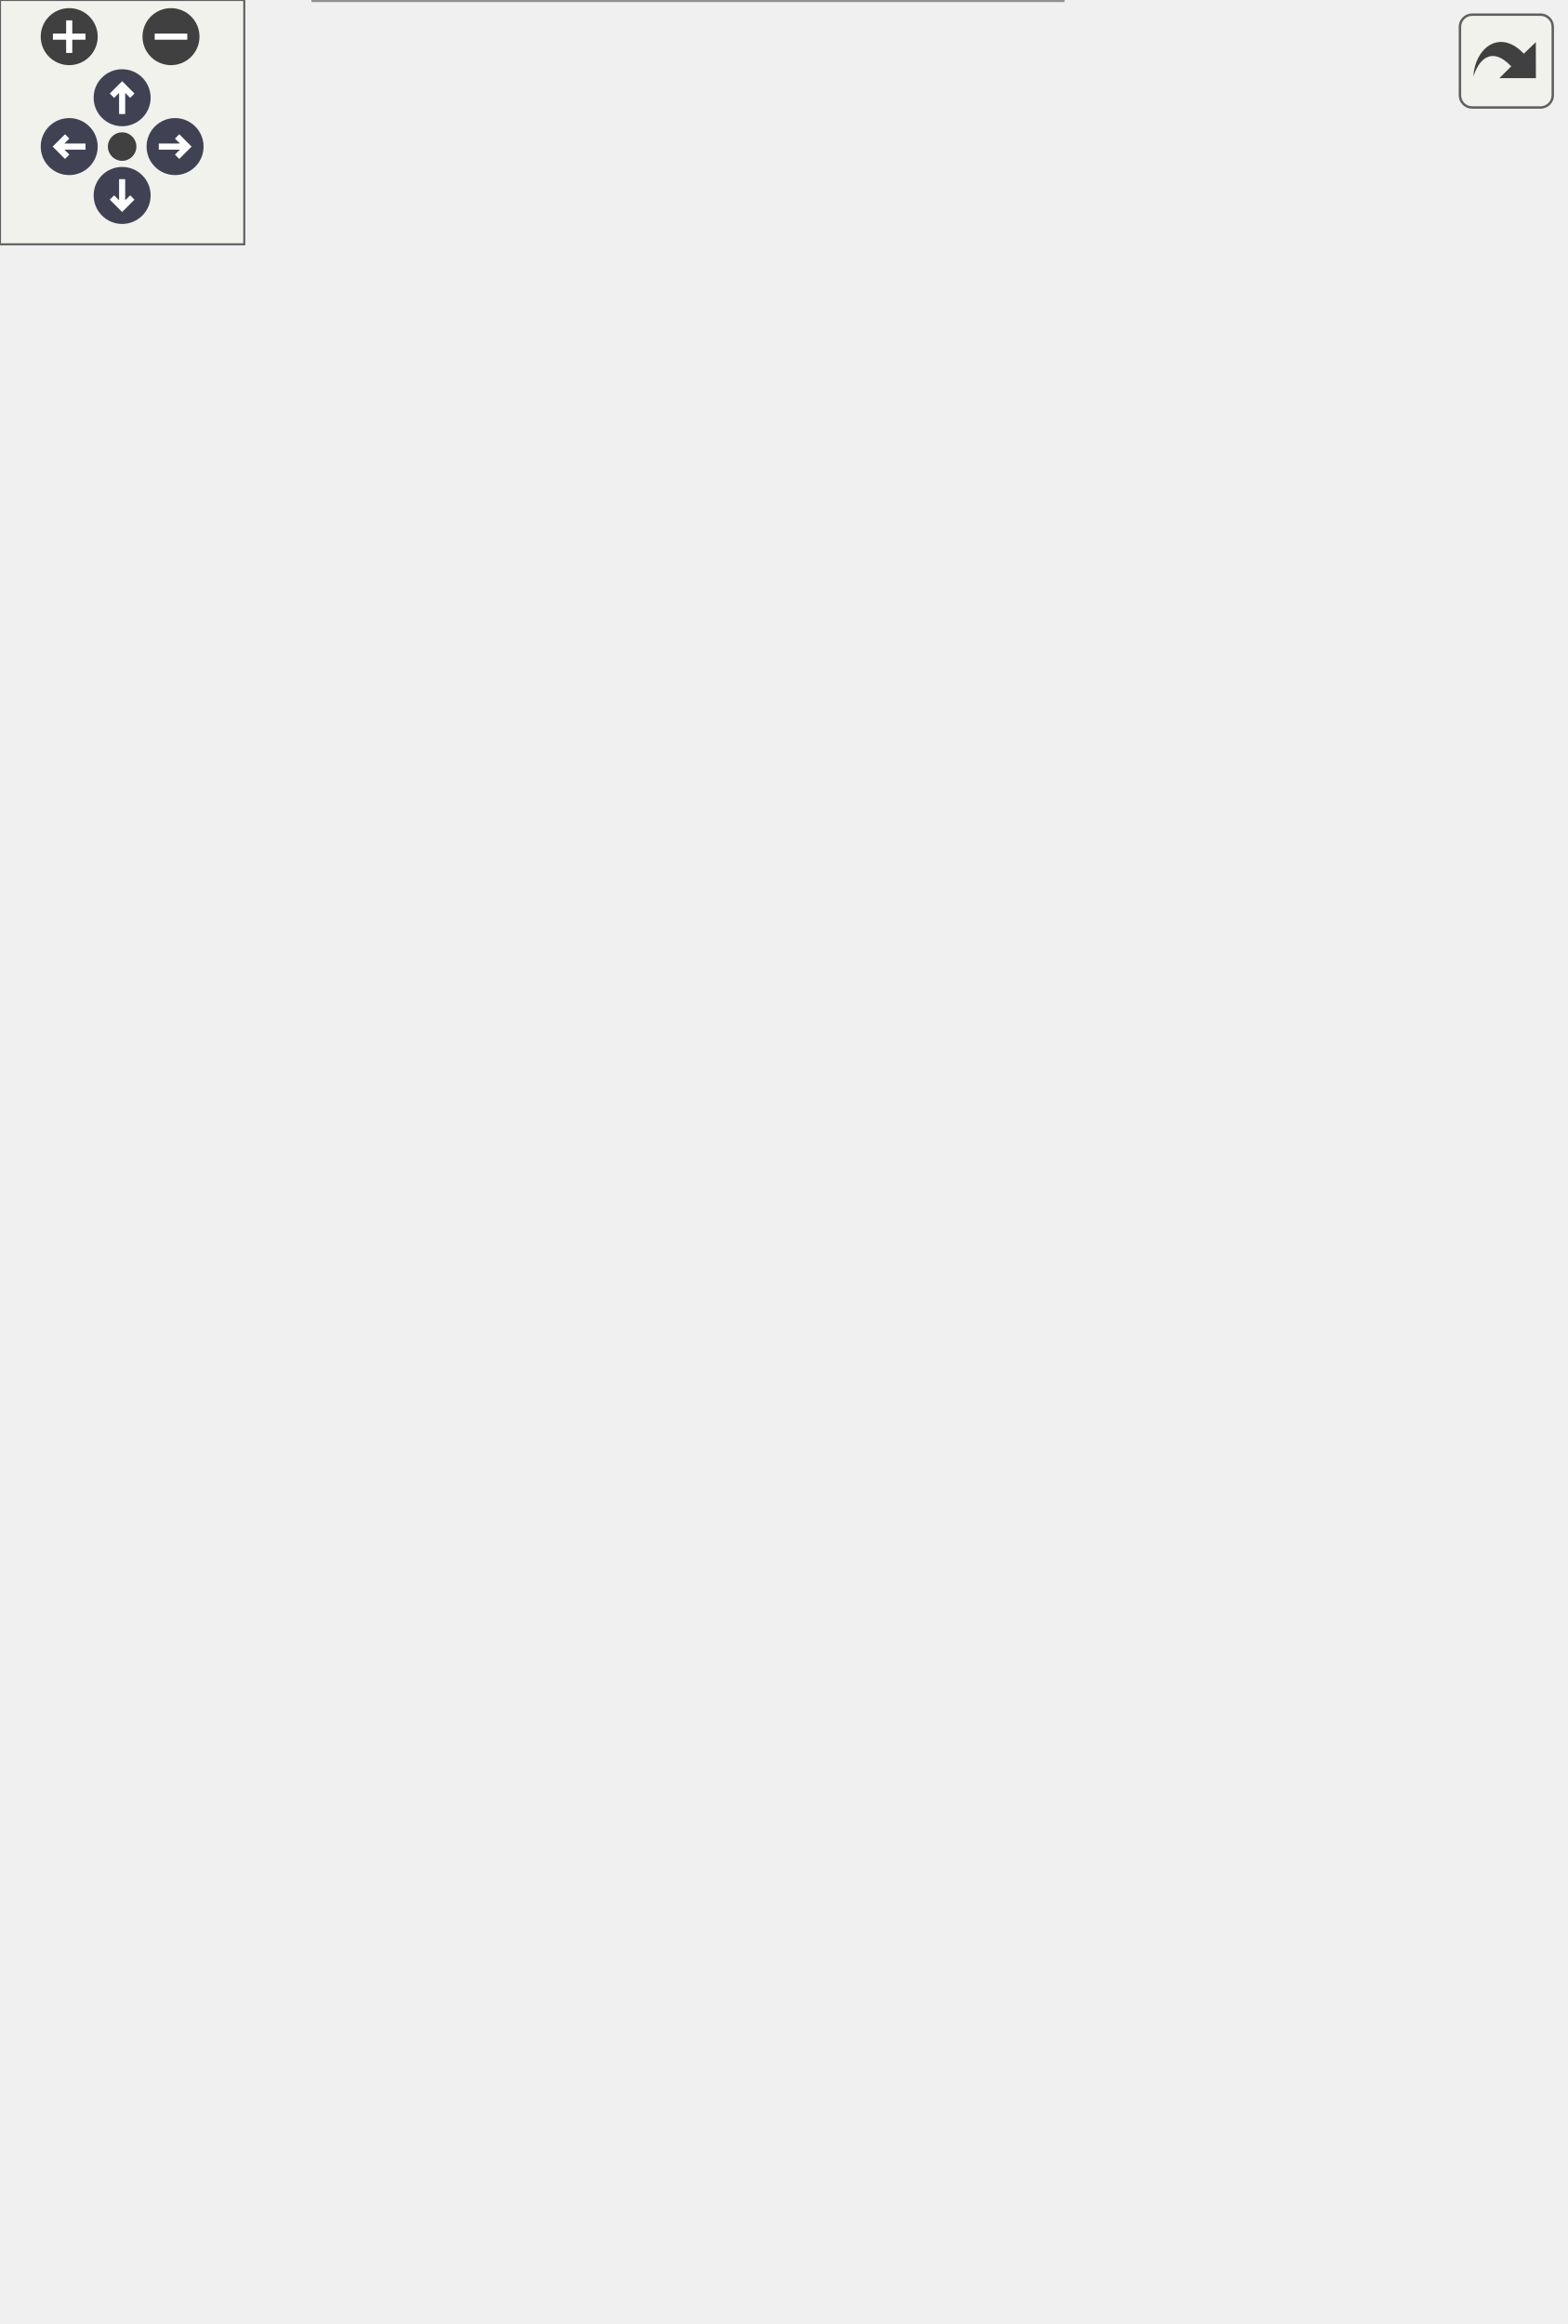
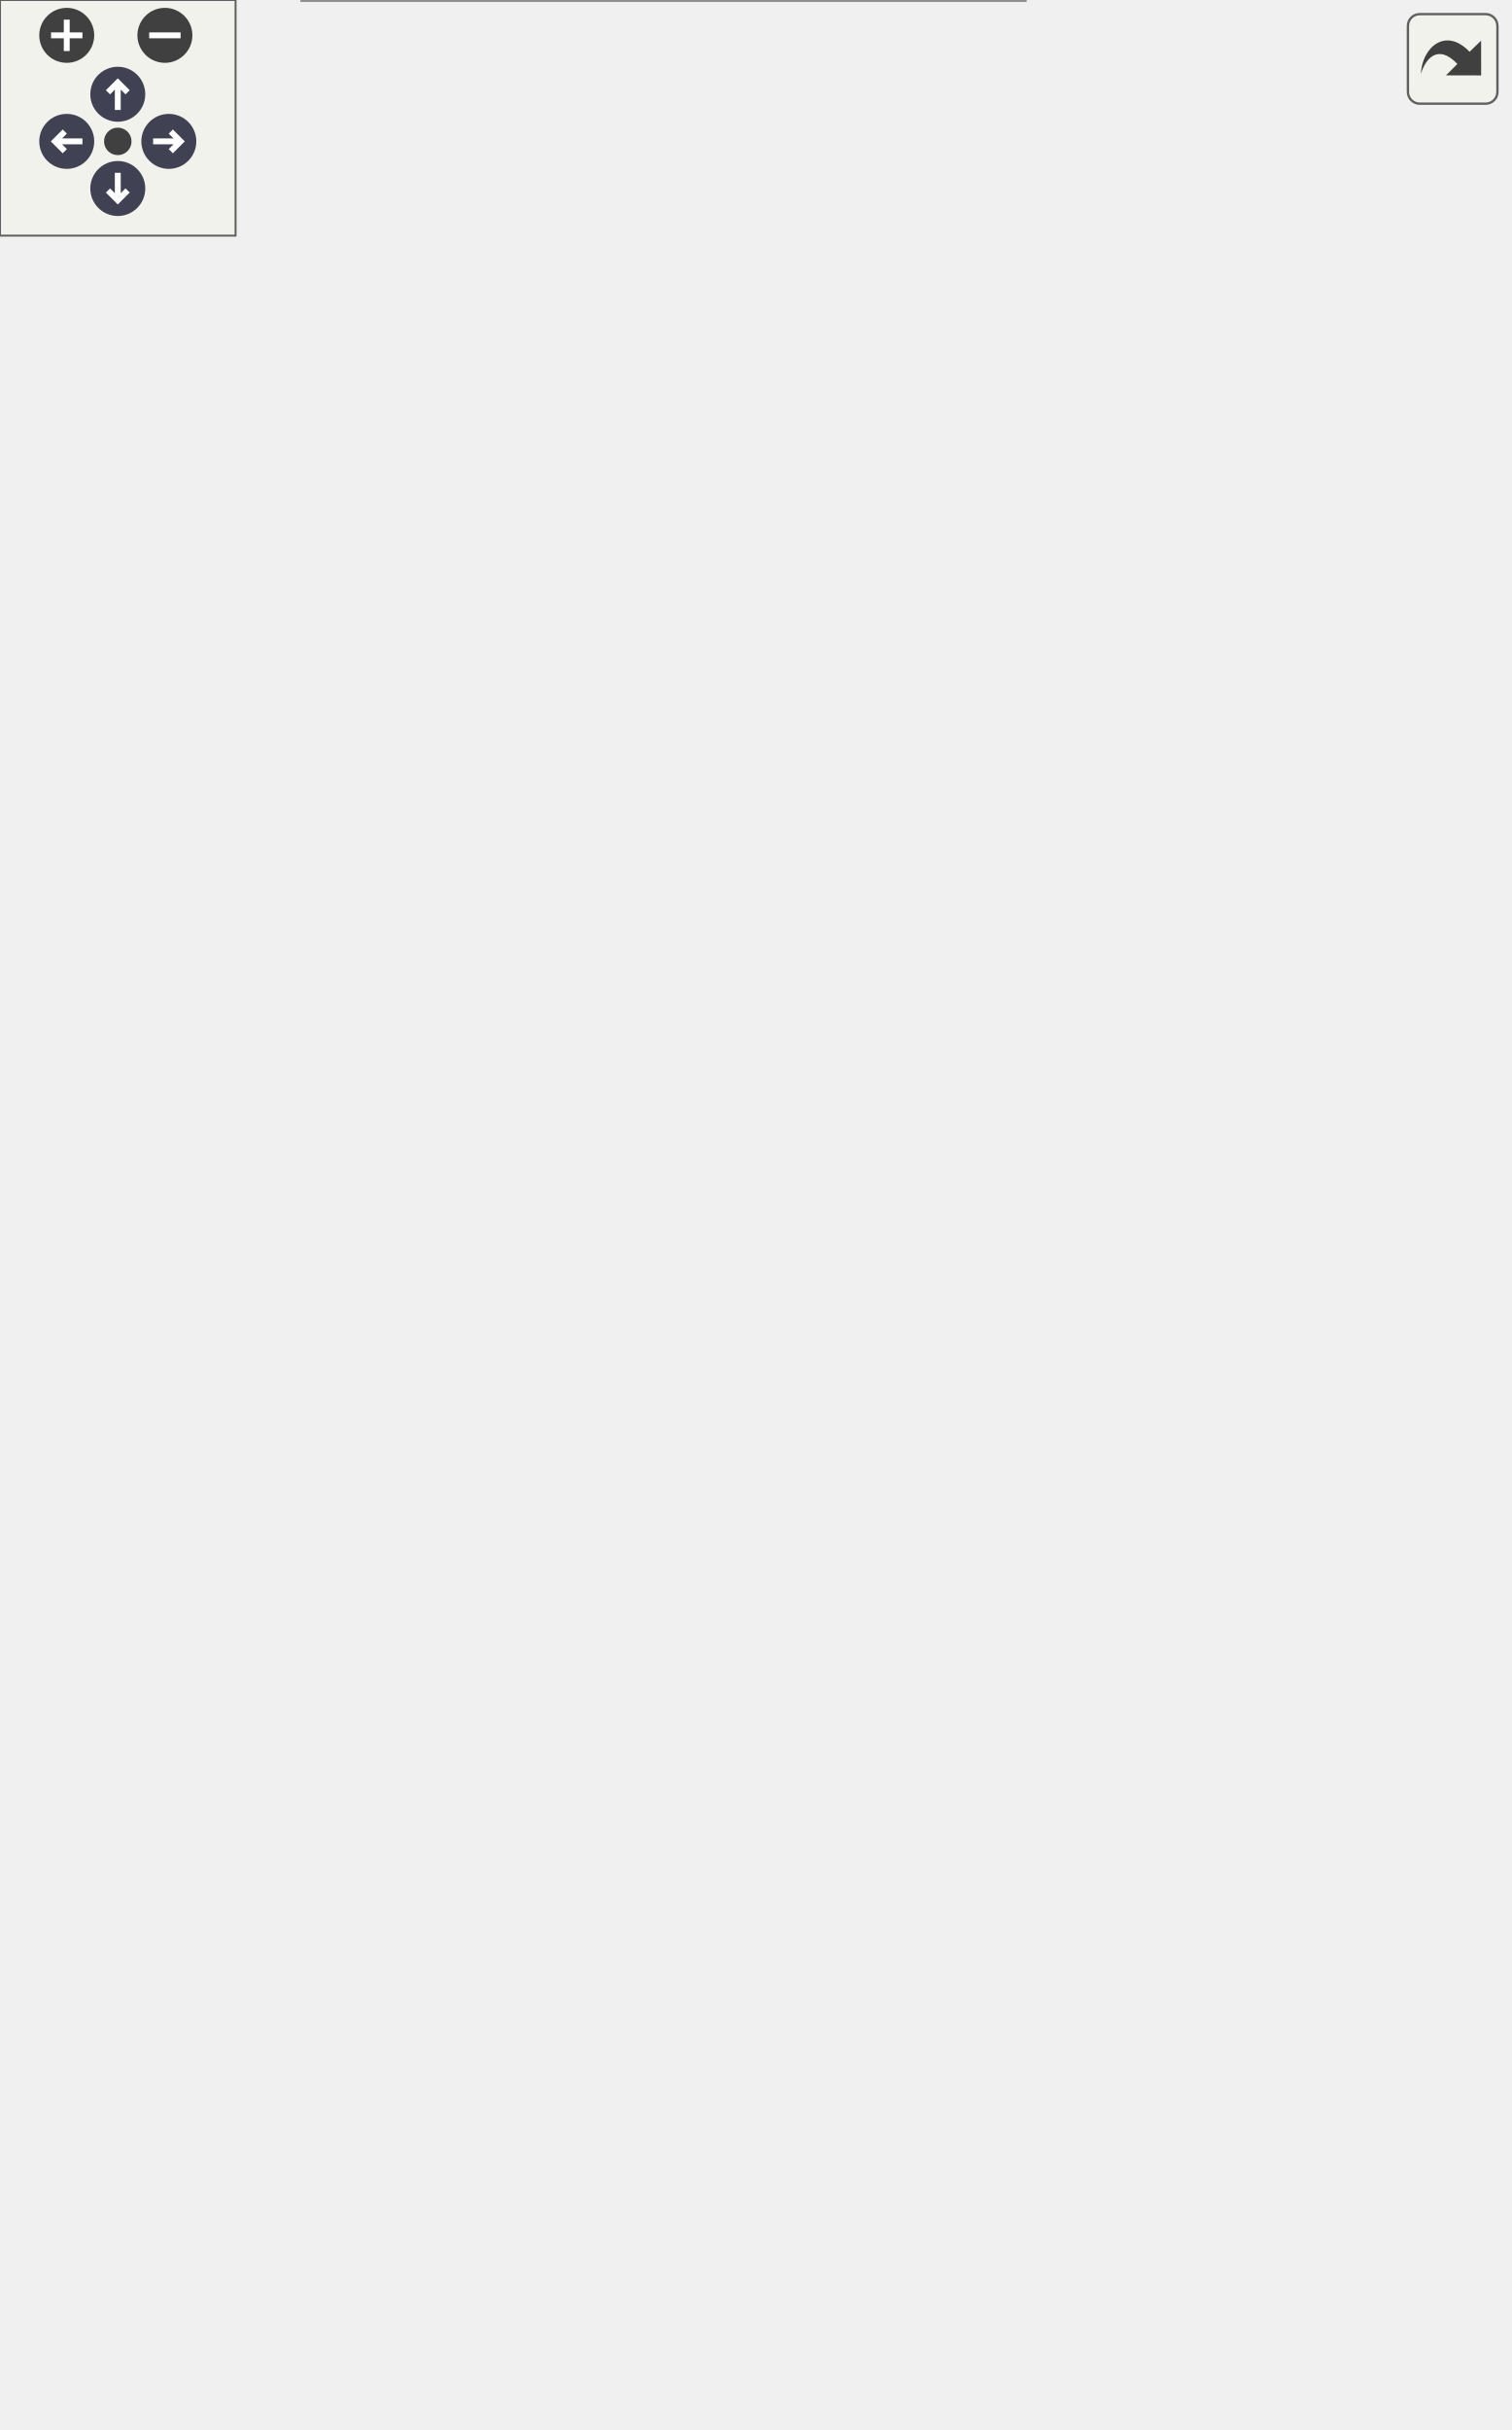
<svg xmlns="http://www.w3.org/2000/svg" xmlns:xlink="http://www.w3.org/1999/xlink" id="main" version="1.1" xml:space="preserve">
  <style type="text/css">
.node, .edge {opacity: 0.7;}
.node.selected, .edge.selected {opacity: 1;}
.edge:hover path { stroke: red; }
.edge:hover polygon { stroke: red; fill: red; }
</style>
  <defs>
    <circle id="rim" cx="0" cy="0" r="7" />
    <circle id="rim2" cx="0" cy="0" r="3.5" />
    <g id="zoomPlus">
      <use xlink:href="#rim" fill="#404040">
        <set attributeName="fill" to="#808080" begin="zoomplus.mouseover" end="zoomplus.mouseout" />
      </use>
      <path d="M-4,0h8M0,-4v8" fill="none" stroke="white" stroke-width="1.5" pointer-events="none" />
    </g>
    <g id="zoomMin">
      <use xlink:href="#rim" fill="#404040">
        <set attributeName="fill" to="#808080" begin="zoomminus.mouseover" end="zoomminus.mouseout" />
      </use>
      <path d="M-4,0h8" fill="none" stroke="white" stroke-width="1.5" pointer-events="none" />
    </g>
    <g id="arrowUp" transform="translate(30 24)">
      <use xlink:href="#rim" />
      <path pointer-events="none" fill="none" stroke="white" stroke-width="1.5" d="M0,-3.0v7 M-2.5,-0.5L0,-3.0L2.5,-0.5" />
    </g>
    <g id="arrowRight" transform="rotate(90) translate(36 -43)">
      <use xlink:href="#rim" />
      <path pointer-events="none" fill="none" stroke="white" stroke-width="1.5" d="M0,-3.0v7 M-2.5,-0.5L0,-3.0L2.5,-0.5" />
    </g>
    <g id="arrowDown" transform="rotate(180) translate(-30 -48)">
      <use xlink:href="#rim" />
      <path pointer-events="none" fill="none" stroke="white" stroke-width="1.5" d="M0,-3.0v7 M-2.5,-0.5L0,-3.0L2.5,-0.5" />
    </g>
    <g id="arrowLeft" transform="rotate(270) translate(-36 17)">
      <use xlink:href="#rim" />
      <path pointer-events="none" fill="none" stroke="white" stroke-width="1.5" d="M0,-3.0v7 M-2.5,-0.5L0,-3.0L2.5,-0.5" />
    </g>
    <g id="resetDef">
      <use xlink:href="#rim2" fill="#404040">
        <set attributeName="fill" to="#808080" begin="reset.mouseover" end="reset.mouseout" />
      </use>
    </g>
  </defs>
  <svg id="graph" class="graph">
    <g id="viewport">
      <g id="Node000001" class="node">
        <g id="a_Node000001">
          <a xlink:title="Marks the x faces as periodic for periodic-transfer harnesses.">
-             <polygon fill="#999999" stroke="#666666" points="384,-264.5 297,-264.5 297,-245.5 384,-245.5 384,-264.5" />
-             <text text-anchor="middle" x="340.5" y="-252.5" font-family="Helvetica,sans-Serif" font-size="10.00">MarkXPeriodic</text>
+             <polygon fill="#999999" stroke="#666666" points="384,-288.5 297,-288.5 297,-269.5 384,-269.5 384,-288.5" />
+             <text text-anchor="middle" x="340.5" y="-276.5" font-family="Helvetica,sans-Serif" font-size="10.00">MarkXPeriodic</text>
          </a>
        </g>
      </g>
      <g id="Node000002" class="node">
        <g id="a_Node000002">
          <a xlink:href="test__periodic__dev_8c.html#abc1106fc9e3572adfd34f8e53146deb4" target="_top" xlink:title="Tests periodic metric transfer through the aggregate periodic-metrics helper.">
-             <polygon fill="white" stroke="#666666" points="238.5,-510 99.5,-510 99.5,-480 238.5,-480 238.5,-510" />
-             <text text-anchor="start" x="107.5" y="-498" font-family="Helvetica,sans-Serif" font-size="10.00">TestApplyMetricsPeriodic</text>
-             <text text-anchor="middle" x="169" y="-487" font-family="Helvetica,sans-Serif" font-size="10.00">BCsSynchronizesAj</text>
+             <polygon fill="white" stroke="#666666" points="238.5,-558 99.5,-558 99.5,-528 238.5,-528 238.5,-558" />
+             <text text-anchor="start" x="107.5" y="-546" font-family="Helvetica,sans-Serif" font-size="10.00">TestApplyMetricsPeriodic</text>
+             <text text-anchor="middle" x="169" y="-535" font-family="Helvetica,sans-Serif" font-size="10.00">BCsSynchronizesAj</text>
          </a>
        </g>
      </g>
      <g id="edge1_Node000001_Node000002" class="edge">
        <g id="a_edge1_Node000001_Node000002">
          <a xlink:title=" ">
-             <path fill="none" stroke="#63b8ff" d="M338.21,-275.13C334.37,-317.79 319.3,-417.77 261,-471 254.61,-476.84 246.96,-481.29 238.85,-484.68" />
-             <polygon fill="#63b8ff" stroke="#63b8ff" points="341.72,-275.16 339.01,-264.92 334.74,-274.61 341.72,-275.16" />
+             <path fill="none" stroke="#63b8ff" d="M339.06,-299.12C336.93,-345.1 325.09,-458.54 261,-519 254.58,-525.05 246.82,-529.62 238.57,-533.06" />
+             <polygon fill="#63b8ff" stroke="#63b8ff" points="342.56,-299.08 339.42,-288.96 335.57,-298.83 342.56,-299.08" />
          </a>
        </g>
      </g>
      <g id="Node000004" class="node">
        <g id="a_Node000004">
          <a xlink:href="test__periodic__dev_8c.html#a08fd59e40067be91416526cfa2c330cf" target="_top" xlink:title="Verifies reconstructed Ucat periodic duplicates and local values are finalized.">
-             <polygon fill="white" stroke="#666666" points="247,-462 91,-462 91,-432 247,-432 247,-462" />
-             <text text-anchor="start" x="99" y="-450" font-family="Helvetica,sans-Serif" font-size="10.00">TestContra2CartPeriodicUcat</text>
-             <text text-anchor="middle" x="169" y="-439" font-family="Helvetica,sans-Serif" font-size="10.00">Finalization</text>
+             <polygon fill="white" stroke="#666666" points="247,-510 91,-510 91,-480 247,-480 247,-510" />
+             <text text-anchor="start" x="99" y="-498" font-family="Helvetica,sans-Serif" font-size="10.00">TestContra2CartPeriodicUcat</text>
+             <text text-anchor="middle" x="169" y="-487" font-family="Helvetica,sans-Serif" font-size="10.00">Finalization</text>
          </a>
        </g>
      </g>
      <g id="edge3_Node000001_Node000004" class="edge">
        <g id="a_edge3_Node000001_Node000004">
          <a xlink:title=" ">
-             <path fill="none" stroke="#63b8ff" d="M335.95,-274.7C328.53,-309.94 308.05,-383.71 261,-423 256.86,-426.46 252.28,-429.42 247.43,-431.96" />
-             <polygon fill="#63b8ff" stroke="#63b8ff" points="339.42,-275.2 337.91,-264.71 332.55,-273.85 339.42,-275.2" />
+             <path fill="none" stroke="#63b8ff" d="M337.22,-298.76C331.66,-337.73 313.72,-424.74 261,-471 256.82,-474.66 252.15,-477.78 247.19,-480.42" />
+             <polygon fill="#63b8ff" stroke="#63b8ff" points="340.71,-299.07 338.53,-288.7 333.77,-298.17 340.71,-299.07" />
          </a>
        </g>
      </g>
      <g id="Node000005" class="node">
        <g id="a_Node000005">
          <a xlink:href="test__periodic__dev_8c.html#a6bcc09ddc97b989e9eefe5760f56d711" target="_top" xlink:title="Tests mixed-boundary post-projection cell finalization and Ucont preservation.">
-             <polygon fill="white" stroke="#666666" points="243,-414 95,-414 95,-384 243,-384 243,-414" />
-             <text text-anchor="start" x="103" y="-402" font-family="Helvetica,sans-Serif" font-size="10.00">TestFinalizePostProjection</text>
-             <text text-anchor="middle" x="169" y="-391" font-family="Helvetica,sans-Serif" font-size="10.00">CellFieldsMixedBoundaries</text>
+             <polygon fill="white" stroke="#666666" points="243,-462 95,-462 95,-432 243,-432 243,-462" />
+             <text text-anchor="start" x="103" y="-450" font-family="Helvetica,sans-Serif" font-size="10.00">TestFinalizePostProjection</text>
+             <text text-anchor="middle" x="169" y="-439" font-family="Helvetica,sans-Serif" font-size="10.00">CellFieldsMixedBoundaries</text>
          </a>
        </g>
      </g>
      <g id="edge5_Node000001_Node000005" class="edge">
        <g id="a_edge5_Node000001_Node000005">
          <a xlink:title=" ">
-             <path fill="none" stroke="#63b8ff" d="M332.32,-273.87C321.18,-300.54 297.19,-348.91 261,-375 255.57,-378.92 249.54,-382.2 243.25,-384.94" />
-             <polygon fill="#63b8ff" stroke="#63b8ff" points="335.6,-275.08 336.07,-264.5 329.1,-272.48 335.6,-275.08" />
+             <path fill="none" stroke="#63b8ff" d="M334.33,-298.5C325.03,-329.66 302.5,-390.48 261,-423 255.6,-427.23 249.52,-430.72 243.13,-433.6" />
+             <polygon fill="#63b8ff" stroke="#63b8ff" points="337.71,-299.39 337.07,-288.81 330.98,-297.48 337.71,-299.39" />
          </a>
        </g>
      </g>
      <g id="Node000006" class="node">
        <g id="a_Node000006">
+           <a xlink:href="test__periodic__dev_8c.html#a4ad67e98f22f4ba0b8a755fc8b28041a" target="_top" xlink:title="Tests that a particle beyond either x-periodic face re-enters through the paired face,...">
+             <polygon fill="white" stroke="#666666" points="256.5,-414 81.5,-414 81.5,-384 256.5,-384 256.5,-414" />
+             <text text-anchor="start" x="89.5" y="-402" font-family="Helvetica,sans-Serif" font-size="10.00">TestLocateParticleWrapsThrough</text>
+             <text text-anchor="middle" x="169" y="-391" font-family="Helvetica,sans-Serif" font-size="10.00">PeriodicFace</text>
+           </a>
+         </g>
+       </g>
+       <g id="edge7_Node000001_Node000006" class="edge">
+         <g id="a_edge7_Node000001_Node000006">
+           <a xlink:title=" ">
+             <path fill="none" stroke="#63b8ff" d="M329.29,-297.53C316.29,-319.38 291.78,-355.2 261,-375 255.64,-378.45 249.8,-381.4 243.76,-383.93" />
+             <polygon fill="#63b8ff" stroke="#63b8ff" points="332.48,-299 334.43,-288.59 326.41,-295.51 332.48,-299" />
+           </a>
+         </g>
+       </g>
+       <g id="Node000007" class="node">
+         <g id="a_Node000007">
          <a xlink:href="test__periodic__dev_8c.html#a2f6c9637f6875e158e1c966933fcfcfb" target="_top" xlink:title="Tests face-center coordinates remain geometrically continuous across a periodic seam.">
            <polygon fill="white" stroke="#666666" points="260,-366 78,-366 78,-336 260,-336 260,-366" />
            <text text-anchor="start" x="86" y="-354" font-family="Helvetica,sans-Serif" font-size="10.00">TestPeriodicFaceCenterCoordinate</text>
            <text text-anchor="middle" x="169" y="-343" font-family="Helvetica,sans-Serif" font-size="10.00">Synchronization</text>
          </a>
        </g>
      </g>
-       <g id="edge7_Node000001_Node000006" class="edge">
-         <g id="a_edge7_Node000001_Node000006">
-           <a xlink:title=" ">
-             <path fill="none" stroke="#63b8ff" d="M325.18,-272.29C310.65,-288.73 286.7,-312.96 261,-327 254.69,-330.45 247.86,-333.42 240.88,-335.97" />
-             <polygon fill="#63b8ff" stroke="#63b8ff" points="328.01,-274.37 331.87,-264.51 322.7,-269.81 328.01,-274.37" />
-           </a>
-         </g>
-       </g>
-       <g id="Node000007" class="node">
-         <g id="a_Node000007">
+       <g id="edge9_Node000001_Node000007" class="edge">
+         <g id="a_edge9_Node000001_Node000007">
+           <a xlink:title=" ">
+             <path fill="none" stroke="#63b8ff" d="M318.29,-294.32C303,-304.77 281.51,-318.25 261,-327 253.19,-330.33 244.79,-333.3 236.37,-335.92" />
+             <polygon fill="#63b8ff" stroke="#63b8ff" points="320.33,-297.16 326.53,-288.57 316.33,-291.42 320.33,-297.16" />
+           </a>
+         </g>
+       </g>
+       <g id="Node000008" class="node">
+         <g id="a_Node000008">
          <a xlink:href="test__periodic__dev_8c.html#a9227fd68d8af3870a4cd2d3f4aaad94a" target="_top" xlink:title="Tests non-translational seam geometry fails before metric construction.">
            <polygon fill="white" stroke="#666666" points="249,-318 89,-318 89,-288 249,-288 249,-318" />
            <text text-anchor="start" x="97" y="-306" font-family="Helvetica,sans-Serif" font-size="10.00">TestPeriodicGeometryRejects</text>
            <text text-anchor="middle" x="169" y="-295" font-family="Helvetica,sans-Serif" font-size="10.00">VaryingTranslation</text>
          </a>
        </g>
      </g>
-       <g id="edge9_Node000001_Node000007" class="edge">
-         <g id="a_edge9_Node000001_Node000007">
-           <a xlink:title=" ">
-             <path fill="none" stroke="#63b8ff" d="M299.78,-267.47C287.39,-271.27 273.65,-275.4 261,-279 250.47,-282 239.22,-285.07 228.35,-287.97" />
-             <polygon fill="#63b8ff" stroke="#63b8ff" points="300.86,-270.8 309.39,-264.51 298.8,-264.11 300.86,-270.8" />
-           </a>
-         </g>
-       </g>
-       <g id="Node000008" class="node">
-         <g id="a_Node000008">
+       <g id="edge11_Node000001_Node000008" class="edge">
+         <g id="a_edge11_Node000001_Node000008">
+           <a xlink:title=" ">
+             <path fill="none" stroke="#63b8ff" d="M286.55,-286.5C274.66,-288.18 261.78,-290 249.07,-291.8" />
+             <polygon fill="#63b8ff" stroke="#63b8ff" points="287.32,-289.92 296.73,-285.06 286.34,-282.99 287.32,-289.92" />
+           </a>
+         </g>
+       </g>
+       <g id="Node000009" class="node">
+         <g id="a_Node000009">
          <a xlink:href="test__periodic__dev_8c.html#aa507594b134ff71037bd49f966d7a742" target="_top" xlink:title="Tests mixed periodic directions are validated and stored independently.">
            <polygon fill="white" stroke="#666666" points="246.5,-270 91.5,-270 91.5,-240 246.5,-240 246.5,-270" />
            <text text-anchor="start" x="99.5" y="-258" font-family="Helvetica,sans-Serif" font-size="10.00">TestPeriodicGeometryStores</text>
            <text text-anchor="middle" x="169" y="-247" font-family="Helvetica,sans-Serif" font-size="10.00">MixedTranslations</text>
          </a>
        </g>
      </g>
-       <g id="edge11_Node000001_Node000008" class="edge">
-         <g id="a_edge11_Node000001_Node000008">
-           <a xlink:title=" ">
-             <path fill="none" stroke="#63b8ff" d="M286.44,-255C273.84,-255 260.16,-255 246.75,-255" />
-             <polygon fill="#63b8ff" stroke="#63b8ff" points="286.73,-258.5 296.73,-255 286.73,-251.5 286.73,-258.5" />
-           </a>
-         </g>
-       </g>
-       <g id="Node000009" class="node">
-         <g id="a_Node000009">
+       <g id="edge13_Node000001_Node000009" class="edge">
+         <g id="a_edge13_Node000001_Node000009">
+           <a xlink:title=" ">
+             <path fill="none" stroke="#63b8ff" d="M286.81,-271.54C274.12,-269.74 260.29,-267.78 246.75,-265.87" />
+             <polygon fill="#63b8ff" stroke="#63b8ff" points="286.34,-275.01 296.73,-272.94 287.32,-268.08 286.34,-275.01" />
+           </a>
+         </g>
+       </g>
+       <g id="Node000010" class="node">
+         <g id="a_Node000010">
          <a xlink:href="test__periodic__dev_8c.html#a560d961223f99339c3da70ec42fe0e04" target="_top" xlink:title="Tests constant translational periodic geometry is accepted and stored.">
            <polygon fill="white" stroke="#666666" points="246.5,-222 91.5,-222 91.5,-192 246.5,-192 246.5,-222" />
            <text text-anchor="start" x="99.5" y="-210" font-family="Helvetica,sans-Serif" font-size="10.00">TestPeriodicGeometryStores</text>
            <text text-anchor="middle" x="169" y="-199" font-family="Helvetica,sans-Serif" font-size="10.00">Translation</text>
          </a>
        </g>
      </g>
-       <g id="edge13_Node000001_Node000009" class="edge">
-         <g id="a_edge13_Node000001_Node000009">
-           <a xlink:title=" ">
-             <path fill="none" stroke="#63b8ff" d="M299.78,-242.53C287.39,-238.73 273.65,-234.6 261,-231 250.47,-228 239.22,-224.93 228.35,-222.03" />
-             <polygon fill="#63b8ff" stroke="#63b8ff" points="298.8,-245.89 309.39,-245.49 300.86,-239.2 298.8,-245.89" />
-           </a>
-         </g>
-       </g>
-       <g id="Node000010" class="node">
-         <g id="a_Node000010">
+       <g id="edge15_Node000001_Node000010" class="edge">
+         <g id="a_edge15_Node000001_Node000010">
+           <a xlink:title=" ">
+             <path fill="none" stroke="#63b8ff" d="M318.29,-263.68C303,-253.23 281.51,-239.75 261,-231 253.19,-227.67 244.79,-224.7 236.37,-222.08" />
+             <polygon fill="#63b8ff" stroke="#63b8ff" points="316.33,-266.58 326.53,-269.43 320.33,-260.84 316.33,-266.58" />
+           </a>
+         </g>
+       </g>
+       <g id="Node000011" class="node">
+         <g id="a_Node000011">
          <a xlink:href="test__periodic__dev_8c.html#a7c03d7179a52f4bd689070aa294c2428" target="_top" xlink:title="Tests the dedicated QUICK outer-ghost repair for cell-centered inputs.">
            <polygon fill="white" stroke="#666666" points="237,-174 101,-174 101,-144 237,-144 237,-174" />
            <text text-anchor="start" x="109" y="-162" font-family="Helvetica,sans-Serif" font-size="10.00">TestPeriodicQuickStencil</text>
            <text text-anchor="middle" x="169" y="-151" font-family="Helvetica,sans-Serif" font-size="10.00">Preparation</text>
          </a>
        </g>
      </g>
-       <g id="edge15_Node000001_Node000010" class="edge">
-         <g id="a_edge15_Node000001_Node000010">
-           <a xlink:title=" ">
-             <path fill="none" stroke="#63b8ff" d="M325.18,-237.71C310.65,-221.27 286.7,-197.04 261,-183 253.54,-178.93 245.36,-175.52 237.06,-172.67" />
-             <polygon fill="#63b8ff" stroke="#63b8ff" points="322.7,-240.19 331.87,-245.49 328.01,-235.63 322.7,-240.19" />
-           </a>
-         </g>
-       </g>
-       <g id="Node000011" class="node">
-         <g id="a_Node000011">
+       <g id="edge17_Node000001_Node000011" class="edge">
+         <g id="a_edge17_Node000001_Node000011">
+           <a xlink:title=" ">
+             <path fill="none" stroke="#63b8ff" d="M329.29,-260.47C316.29,-238.62 291.78,-202.8 261,-183 253.72,-178.32 245.55,-174.54 237.18,-171.5" />
+             <polygon fill="#63b8ff" stroke="#63b8ff" points="326.41,-262.49 334.43,-269.41 332.48,-259 326.41,-262.49" />
+           </a>
+         </g>
+       </g>
+       <g id="Node000012" class="node">
+         <g id="a_Node000012">
          <a xlink:href="test__periodic__dev_8c.html#a8f6c6c5f801fb1b28c05d0722815f130" target="_top" xlink:title="Tests ordered cell-field synchronization across two periodic directions.">
            <polygon fill="white" stroke="#666666" points="245.5,-126 92.5,-126 92.5,-96 245.5,-96 245.5,-126" />
            <text text-anchor="start" x="100.5" y="-114" font-family="Helvetica,sans-Serif" font-size="10.00">TestSynchronizePeriodicCell</text>
            <text text-anchor="middle" x="169" y="-103" font-family="Helvetica,sans-Serif" font-size="10.00">FieldsCopiesMixedAxes</text>
          </a>
        </g>
      </g>
-       <g id="edge17_Node000001_Node000011" class="edge">
-         <g id="a_edge17_Node000001_Node000011">
-           <a xlink:title=" ">
-             <path fill="none" stroke="#63b8ff" d="M332.32,-236.13C321.18,-209.46 297.19,-161.09 261,-135 256.23,-131.56 251,-128.61 245.54,-126.09" />
-             <polygon fill="#63b8ff" stroke="#63b8ff" points="329.1,-237.52 336.07,-245.5 335.6,-234.92 329.1,-237.52" />
-           </a>
-         </g>
-       </g>
-       <g id="Node000012" class="node">
-         <g id="a_Node000012">
+       <g id="edge19_Node000001_Node000012" class="edge">
+         <g id="a_edge19_Node000001_Node000012">
+           <a xlink:title=" ">
+             <path fill="none" stroke="#63b8ff" d="M334.33,-259.5C325.03,-228.34 302.5,-167.52 261,-135 256.37,-131.37 251.24,-128.29 245.85,-125.67" />
+             <polygon fill="#63b8ff" stroke="#63b8ff" points="330.98,-260.52 337.07,-269.19 337.71,-258.61 330.98,-260.52" />
+           </a>
+         </g>
+       </g>
+       <g id="Node000013" class="node">
+         <g id="a_Node000013">
          <a xlink:href="test__periodic__dev_8c.html#a577e50f6c9dab2fbfb6ea3eeb3320160" target="_top" xlink:title="Tests ordered persistent synchronization for an I-face scalar metric.">
            <polygon fill="white" stroke="#666666" points="247,-78 91,-78 91,-48 247,-48 247,-78" />
            <text text-anchor="start" x="99" y="-66" font-family="Helvetica,sans-Serif" font-size="10.00">TestSynchronizePeriodicFace</text>
            <text text-anchor="middle" x="169" y="-55" font-family="Helvetica,sans-Serif" font-size="10.00">FieldsCopiesMixedAxes</text>
          </a>
        </g>
      </g>
-       <g id="edge19_Node000001_Node000012" class="edge">
-         <g id="a_edge19_Node000001_Node000012">
-           <a xlink:title=" ">
-             <path fill="none" stroke="#63b8ff" d="M335.95,-235.3C328.53,-200.06 308.05,-126.29 261,-87 256.86,-83.54 252.28,-80.58 247.43,-78.04" />
-             <polygon fill="#63b8ff" stroke="#63b8ff" points="332.55,-236.15 337.91,-245.29 339.42,-234.8 332.55,-236.15" />
-           </a>
-         </g>
-       </g>
-       <g id="Node000013" class="node">
-         <g id="a_Node000013">
+       <g id="edge21_Node000001_Node000013" class="edge">
+         <g id="a_edge21_Node000001_Node000013">
+           <a xlink:title=" ">
+             <path fill="none" stroke="#63b8ff" d="M337.22,-259.24C331.66,-220.27 313.72,-133.26 261,-87 256.82,-83.34 252.15,-80.22 247.19,-77.58" />
+             <polygon fill="#63b8ff" stroke="#63b8ff" points="333.77,-259.83 338.53,-269.3 340.71,-258.93 333.77,-259.83" />
+           </a>
+         </g>
+       </g>
+       <g id="Node000014" class="node">
+         <g id="a_Node000014">
          <a xlink:href="test__periodic__dev_8c.html#a9a3ce7b85f3d7783aad7ef46cfda38e6" target="_top" xlink:title="Tests ordered persistent synchronization for component-staggered Ucont.">
            <polygon fill="white" stroke="#666666" points="261,-30 77,-30 77,0 261,0 261,-30" />
            <text text-anchor="start" x="85" y="-18" font-family="Helvetica,sans-Serif" font-size="10.00">TestSynchronizePeriodicStaggered</text>
            <text text-anchor="middle" x="169" y="-7" font-family="Helvetica,sans-Serif" font-size="10.00">FieldsCopiesMixedAxes</text>
          </a>
        </g>
      </g>
-       <g id="edge21_Node000001_Node000013" class="edge">
-         <g id="a_edge21_Node000001_Node000013">
-           <a xlink:title=" ">
-             <path fill="none" stroke="#63b8ff" d="M338.21,-234.87C334.37,-192.21 319.3,-92.23 261,-39 257.26,-35.58 253.09,-32.64 248.65,-30.11" />
-             <polygon fill="#63b8ff" stroke="#63b8ff" points="334.74,-235.39 339.01,-245.08 341.72,-234.84 334.74,-235.39" />
+       <g id="edge23_Node000001_Node000014" class="edge">
+         <g id="a_edge23_Node000001_Node000014">
+           <a xlink:title=" ">
+             <path fill="none" stroke="#63b8ff" d="M339.06,-258.88C336.93,-212.9 325.09,-99.46 261,-39 257.43,-35.64 253.46,-32.73 249.21,-30.22" />
+             <polygon fill="#63b8ff" stroke="#63b8ff" points="335.57,-259.17 339.42,-269.04 342.56,-258.92 335.57,-259.17" />
          </a>
        </g>
      </g>
      <g id="Node000003" class="node">
        <g id="a_Node000003">
          <a xlink:href="test__periodic__dev_8c.html#a3c04138a5bfe5d72780bb7e82a18e627" target="_top" xlink:title="Runs the focused geometric-periodic PETSc test binary.">
-             <polygon fill="white" stroke="#666666" points="41,-264.5 0,-264.5 0,-245.5 41,-245.5 41,-264.5" />
-             <text text-anchor="middle" x="20.5" y="-252.5" font-family="Helvetica,sans-Serif" font-size="10.00">main</text>
+             <polygon fill="white" stroke="#666666" points="41,-288.5 0,-288.5 0,-269.5 41,-269.5 41,-288.5" />
+             <text text-anchor="middle" x="20.5" y="-276.5" font-family="Helvetica,sans-Serif" font-size="10.00">main</text>
          </a>
        </g>
      </g>
      <g id="edge2_Node000002_Node000003" class="edge">
        <g id="a_edge2_Node000002_Node000003">
          <a xlink:title=" ">
-             <path fill="none" stroke="#63b8ff" d="M89.76,-480.78C85.11,-478.04 80.79,-474.81 77,-471 46.91,-440.72 27.48,-302.35 22.67,-264.56" />
-             <polygon fill="#63b8ff" stroke="#63b8ff" points="88.55,-484.09 99.05,-485.44 91.69,-477.83 88.55,-484.09" />
+             <path fill="none" stroke="#63b8ff" d="M90.27,-529.25C85.41,-526.41 80.91,-523.03 77,-519 43.95,-484.92 26.48,-329.47 22.43,-288.77" />
+             <polygon fill="#63b8ff" stroke="#63b8ff" points="88.86,-532.45 99.37,-533.78 91.98,-526.19 88.86,-532.45" />
          </a>
        </g>
      </g>
      <g id="edge4_Node000004_Node000003" class="edge">
        <g id="a_edge4_Node000004_Node000003">
          <a xlink:title=" ">
-             <path fill="none" stroke="#63b8ff" d="M82.34,-427.47C80.48,-426.08 78.69,-424.59 77,-423 29.79,-378.59 22.7,-293.26 21.67,-264.63" />
-             <polygon fill="#63b8ff" stroke="#63b8ff" points="80.64,-430.54 90.95,-432.98 84.41,-424.65 80.64,-430.54" />
+             <path fill="none" stroke="#63b8ff" d="M82.26,-475.56C80.42,-474.14 78.66,-472.62 77,-471 23.88,-419.12 20.79,-319.81 21.2,-288.62" />
+             <polygon fill="#63b8ff" stroke="#63b8ff" points="80.5,-478.59 90.78,-481.16 84.35,-472.74 80.5,-478.59" />
          </a>
        </g>
      </g>
      <g id="edge6_Node000005_Node000003" class="edge">
        <g id="a_edge6_Node000005_Node000003">
          <a xlink:title=" ">
-             <path fill="none" stroke="#63b8ff" d="M85.66,-381.2C82.62,-379.33 79.71,-377.27 77,-375 41.47,-345.21 27.46,-287.72 23.12,-264.79" />
-             <polygon fill="#63b8ff" stroke="#63b8ff" points="84.1,-384.34 94.57,-385.97 87.4,-378.16 84.1,-384.34" />
+             <path fill="none" stroke="#63b8ff" d="M85.68,-429.56C82.61,-427.6 79.7,-425.42 77,-423 35.69,-386 24.9,-314.68 22.28,-288.74" />
+             <polygon fill="#63b8ff" stroke="#63b8ff" points="84.26,-432.77 94.71,-434.54 87.64,-426.64 84.26,-432.77" />
          </a>
        </g>
      </g>
      <g id="edge8_Node000006_Node000003" class="edge">
        <g id="a_edge8_Node000006_Node000003">
          <a xlink:title=" ">
-             <path fill="none" stroke="#63b8ff" d="M84.56,-331.51C81.95,-330.11 79.42,-328.61 77,-327 52.54,-310.77 34.33,-280.11 26.19,-264.56" />
-             <polygon fill="#63b8ff" stroke="#63b8ff" points="83.14,-334.72 93.67,-335.9 86.18,-328.41 83.14,-334.72" />
+             <path fill="none" stroke="#63b8ff" d="M82.75,-378.99C80.77,-377.74 78.85,-376.41 77,-375 47.01,-352.1 30.41,-307.99 24.28,-288.57" />
+             <polygon fill="#63b8ff" stroke="#63b8ff" points="81.35,-382.21 91.8,-383.98 84.74,-376.09 81.35,-382.21" />
          </a>
        </g>
      </g>
      <g id="edge10_Node000007_Node000003" class="edge">
        <g id="a_edge10_Node000007_Node000003">
          <a xlink:title=" ">
-             <path fill="none" stroke="#63b8ff" d="M96.31,-285.18C89.75,-283.22 83.22,-281.15 77,-279 64.9,-274.81 51.72,-269.17 41.25,-264.4" />
-             <polygon fill="#63b8ff" stroke="#63b8ff" points="95.37,-288.55 105.95,-287.97 97.31,-281.83 95.37,-288.55" />
+             <path fill="none" stroke="#63b8ff" d="M88.08,-332.22C84.27,-330.61 80.56,-328.88 77,-327 58.07,-317.01 40.08,-299.46 29.96,-288.58" />
+             <polygon fill="#63b8ff" stroke="#63b8ff" points="87.11,-335.6 97.7,-335.96 89.64,-329.07 87.11,-335.6" />
          </a>
        </g>
      </g>
      <g id="edge12_Node000008_Node000003" class="edge">
        <g id="a_edge12_Node000008_Node000003">
          <a xlink:title=" ">
-             <path fill="none" stroke="#63b8ff" d="M81.3,-255C66.18,-255 51.86,-255 41.02,-255" />
-             <polygon fill="#63b8ff" stroke="#63b8ff" points="81.32,-258.5 91.32,-255 81.32,-251.5 81.32,-258.5" />
+             <path fill="none" stroke="#63b8ff" d="M78.81,-288.39C64.62,-286.06 51.26,-283.88 41.02,-282.2" />
+             <polygon fill="#63b8ff" stroke="#63b8ff" points="78.31,-291.85 88.75,-290.02 79.44,-284.95 78.31,-291.85" />
          </a>
        </g>
      </g>
      <g id="edge14_Node000009_Node000003" class="edge">
        <g id="a_edge14_Node000009_Node000003">
          <a xlink:title=" ">
-             <path fill="none" stroke="#63b8ff" d="M96.31,-224.82C89.75,-226.78 83.22,-228.85 77,-231 64.9,-235.19 51.72,-240.83 41.25,-245.6" />
-             <polygon fill="#63b8ff" stroke="#63b8ff" points="97.31,-228.17 105.95,-222.03 95.37,-221.45 97.31,-228.17" />
+             <path fill="none" stroke="#63b8ff" d="M81.3,-269.2C66.18,-271.68 51.86,-274.03 41.02,-275.8" />
+             <polygon fill="#63b8ff" stroke="#63b8ff" points="82.01,-272.63 91.32,-267.56 80.88,-265.73 82.01,-272.63" />
          </a>
        </g>
      </g>
      <g id="edge16_Node000010_Node000003" class="edge">
        <g id="a_edge16_Node000010_Node000003">
          <a xlink:title=" ">
-             <path fill="none" stroke="#63b8ff" d="M91.43,-175.09C86.38,-177.39 81.51,-180.01 77,-183 52.54,-199.23 34.33,-229.89 26.19,-245.44" />
-             <polygon fill="#63b8ff" stroke="#63b8ff" points="92.76,-178.33 100.7,-171.31 90.12,-171.85 92.76,-178.33" />
+             <path fill="none" stroke="#63b8ff" d="M88.08,-225.78C84.27,-227.39 80.56,-229.12 77,-231 58.07,-240.99 40.08,-258.54 29.96,-269.42" />
+             <polygon fill="#63b8ff" stroke="#63b8ff" points="89.64,-228.93 97.7,-222.04 87.11,-222.4 89.64,-228.93" />
          </a>
        </g>
      </g>
      <g id="edge18_Node000011_Node000003" class="edge">
        <g id="a_edge18_Node000011_Node000003">
          <a xlink:title=" ">
-             <path fill="none" stroke="#63b8ff" d="M83.38,-130.25C81.16,-131.72 79.03,-133.3 77,-135 41.47,-164.79 27.46,-222.28 23.12,-245.21" />
-             <polygon fill="#63b8ff" stroke="#63b8ff" points="85.4,-133.13 92.32,-125.11 81.91,-127.06 85.4,-133.13" />
+             <path fill="none" stroke="#63b8ff" d="M91.24,-174.29C86.19,-176.77 81.38,-179.65 77,-183 47.01,-205.9 30.41,-250.01 24.28,-269.43" />
+             <polygon fill="#63b8ff" stroke="#63b8ff" points="92.76,-177.44 100.54,-170.24 89.97,-171.02 92.76,-177.44" />
          </a>
        </g>
      </g>
      <g id="edge20_Node000012_Node000003" class="edge">
        <g id="a_edge20_Node000012_Node000003">
          <a xlink:title=" ">
-             <path fill="none" stroke="#63b8ff" d="M82.34,-82.53C80.48,-83.92 78.69,-85.41 77,-87 29.79,-131.41 22.7,-216.74 21.67,-245.37" />
-             <polygon fill="#63b8ff" stroke="#63b8ff" points="84.41,-85.35 90.95,-77.02 80.64,-79.46 84.41,-85.35" />
+             <path fill="none" stroke="#63b8ff" d="M83.41,-129.96C81.17,-131.51 79.02,-133.19 77,-135 35.69,-172 24.9,-243.32 22.28,-269.26" />
+             <polygon fill="#63b8ff" stroke="#63b8ff" points="85.68,-132.68 92.48,-124.56 82.1,-126.66 85.68,-132.68" />
          </a>
        </g>
      </g>
      <g id="edge22_Node000013_Node000003" class="edge">
        <g id="a_edge22_Node000013_Node000003">
          <a xlink:title=" ">
-             <path fill="none" stroke="#63b8ff" d="M79.91,-36.27C78.91,-37.15 77.94,-38.05 77,-39 46.91,-69.28 27.48,-207.65 22.67,-245.44" />
-             <polygon fill="#63b8ff" stroke="#63b8ff" points="82.15,-38.97 88.12,-30.22 77.99,-33.34 82.15,-38.97" />
+             <path fill="none" stroke="#63b8ff" d="M82.26,-82.44C80.42,-83.86 78.66,-85.38 77,-87 23.88,-138.88 20.79,-238.19 21.2,-269.38" />
+             <polygon fill="#63b8ff" stroke="#63b8ff" points="84.35,-85.26 90.78,-76.84 80.5,-79.41 84.35,-85.26" />
+           </a>
+         </g>
+       </g>
+       <g id="edge24_Node000014_Node000003" class="edge">
+         <g id="a_edge24_Node000014_Node000003">
+           <a xlink:title=" ">
+             <path fill="none" stroke="#63b8ff" d="M79.88,-36.24C78.89,-37.12 77.93,-38.04 77,-39 43.95,-73.08 26.48,-228.53 22.43,-269.23" />
+             <polygon fill="#63b8ff" stroke="#63b8ff" points="82.13,-38.93 88.02,-30.12 77.92,-33.33 82.13,-38.93" />
          </a>
        </g>
      </g>
    </g>
  </svg>
  <g id="navigator" transform="translate(0 0)" fill="#404254">
    <rect fill="#f2f5e9" fill-opacity="0.5" stroke="#606060" stroke-width=".5" x="0" y="0" width="60" height="60" />
    <use id="zoomplus" xlink:href="#zoomPlus" x="17" y="9" />
    <use id="zoomminus" xlink:href="#zoomMin" x="42" y="9" />
    <use id="reset" xlink:href="#resetDef" x="30" y="36" />
    <use id="arrowup" xlink:href="#arrowUp" x="0" y="0" />
    <use id="arrowright" xlink:href="#arrowRight" x="0" y="0" />
    <use id="arrowdown" xlink:href="#arrowDown" x="0" y="0" />
    <use id="arrowleft" xlink:href="#arrowLeft" x="0" y="0" />
  </g>
  <svg viewBox="0 0 15 15" width="100%" height="30px" preserveAspectRatio="xMaxYMin meet">
    <g id="arrow_out" transform="scale(0.3 0.3)">
      <a xlink:href="test__periodic__dev_8c_a1318be83c833d9623b50a675153a6386_icgraph_org.svg" target="_base">
        <rect id="button" ry="5" rx="5" y="6" x="6" height="38" width="38" fill="#f2f5e9" fill-opacity="0.5" stroke="#606060" stroke-width="1.0" />
        <path id="arrow" d="M 11.5,31.437 C 11.94,20.098 22.043,11.323 32.159,21.979 L 37.069,17.246 C 37.069,17.246 37.088,32 37.088,32 L 22.16,31.978 C 22.16,31.978 26.998,27.14 26.998,27.14 C 18.529,18.264 13.292,25.23 11.5,31.437 z" style="fill:#404040;" />
      </a>
    </g>
  </svg>
  <style type="text/css">

[data-mouse-over-selected='false'] { opacity: 0.7; }
[data-mouse-over-selected='true']  { opacity: 1.0; }

</style>
</svg>
